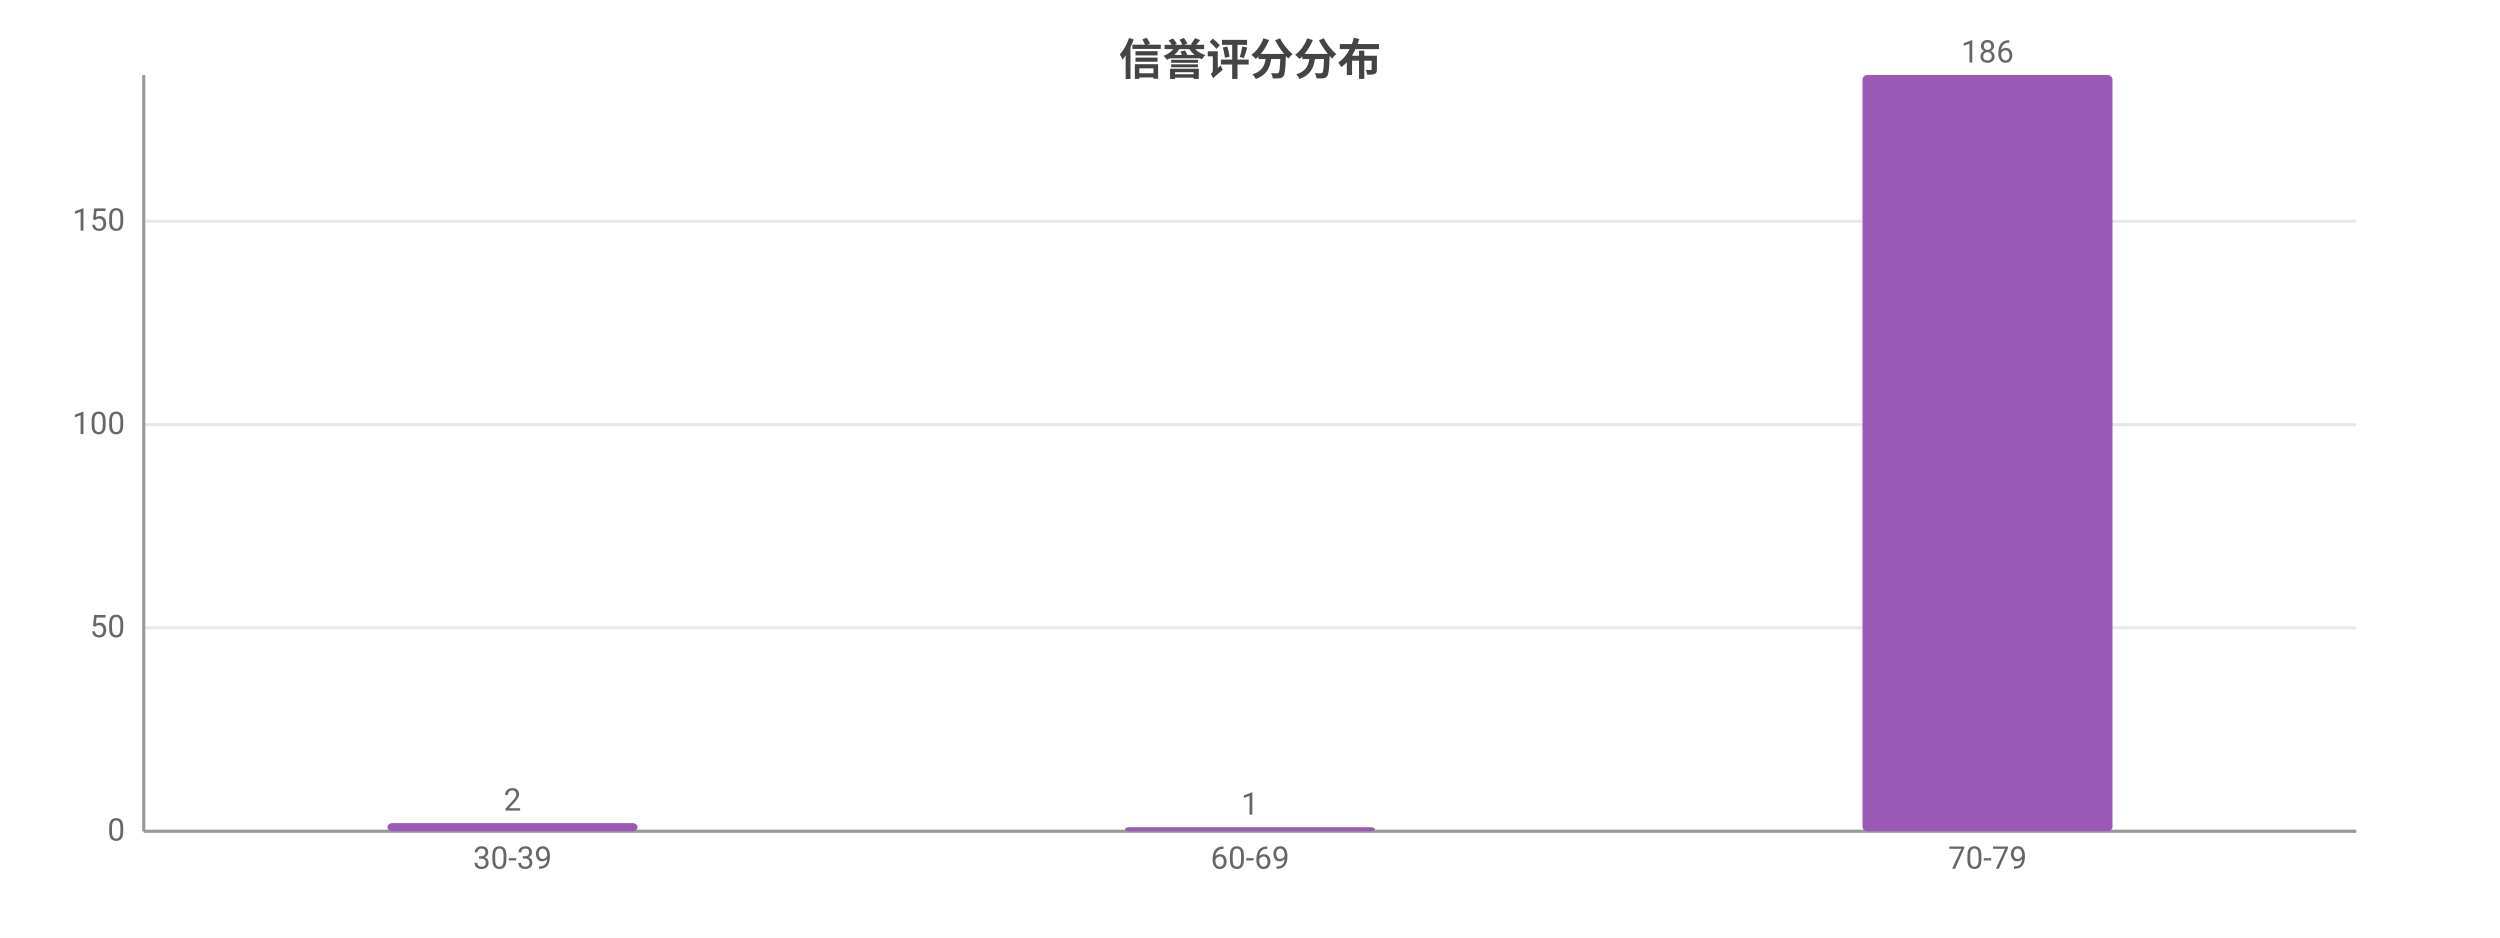
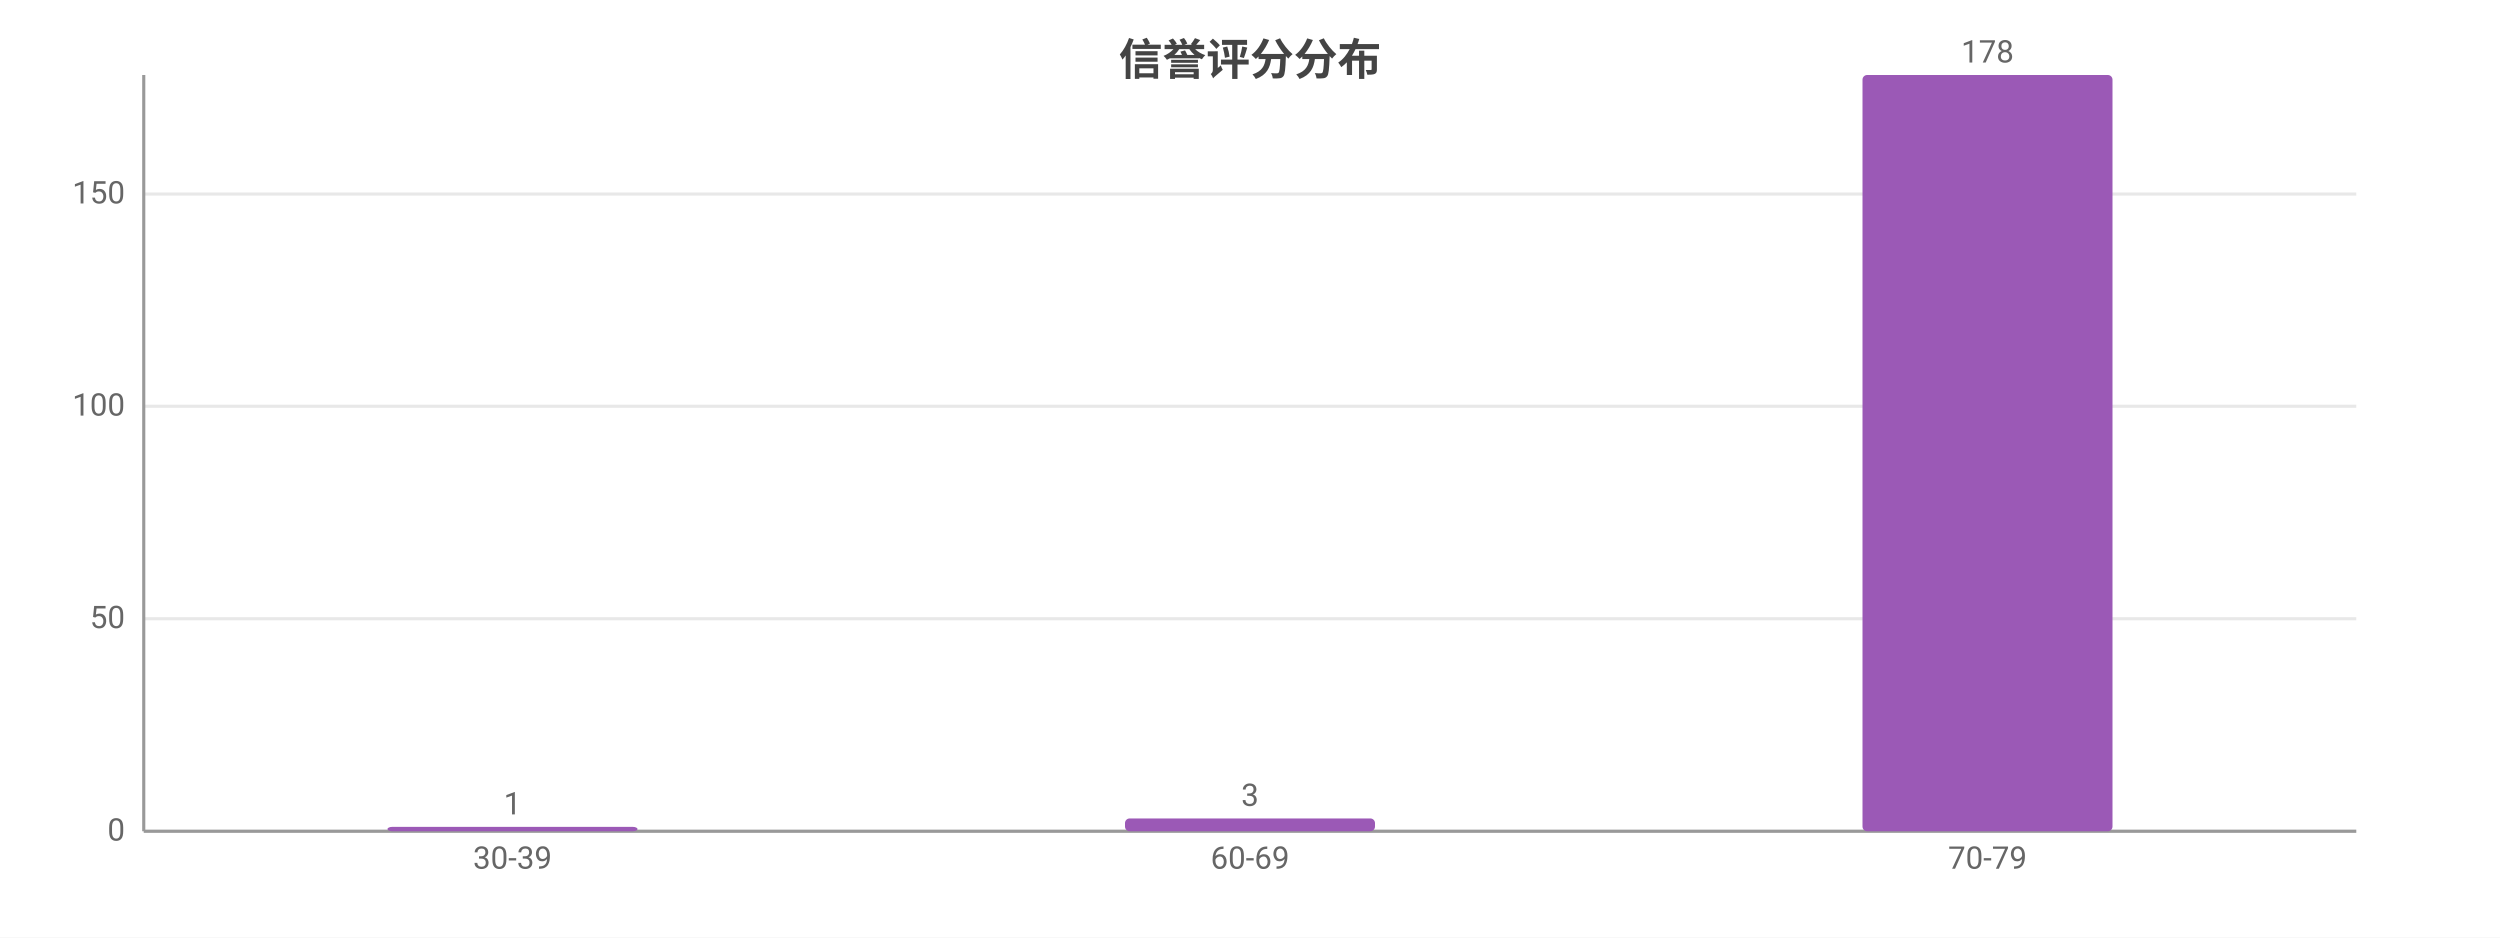
<svg xmlns="http://www.w3.org/2000/svg" width="800" height="300" viewBox="0 0 800 300">
  <rect width="800" height="300" fill="#ffffff" />
  <style>text{font-family:system-ui,-apple-system,'Segoe UI',Roboto,'PingFang SC','Microsoft YaHei','Noto Sans CJK SC',sans-serif}.g{stroke:#e8e8e8;stroke-width:1}.a{stroke:#999;stroke-width:1}.t{font-size:10px;fill:#666}.m{font-size:10px;text-anchor:middle;fill:#666}.e{font-size:10px;text-anchor:end;fill:#666}.l{font-size:11px;fill:#333}.tt{font-size:14px;font-weight:600;text-anchor:middle;fill:#444}.em{font-size:13px;text-anchor:middle;fill:#999}</style>
  <text class="tt" x="400.0" y="24">信誉评分分布</text>
  <line class="g" x1="46" y1="266" x2="754" y2="266" />
  <text class="e" x="40" y="269">0</text>
-   <line class="g" x1="46" y1="200.9" x2="754" y2="200.9" />
-   <text class="e" x="40" y="203.9">50</text>
-   <line class="g" x1="46" y1="135.9" x2="754" y2="135.9" />
-   <text class="e" x="40" y="138.9">100</text>
-   <line class="g" x1="46" y1="70.8" x2="754" y2="70.8" />
-   <text class="e" x="40" y="73.8">150</text>
+   <line class="g" x1="46" y1="198.0" x2="754" y2="198.0" />
+   <text class="e" x="40" y="201.0">50</text>
+   <line class="g" x1="46" y1="130.0" x2="754" y2="130.0" />
+   <text class="e" x="40" y="133.0">100</text>
+   <line class="g" x1="46" y1="62.1" x2="754" y2="62.1" />
+   <text class="e" x="40" y="65.1">150</text>
  <line class="a" x1="46" y1="24" x2="46" y2="266" />
  <line class="a" x1="46" y1="266" x2="754" y2="266" />
-   <rect x="124" y="263.4" width="80" height="2.6" fill="#9b59b6" rx="1.5" />
-   <text class="m" x="164" y="259.4">2</text>
+   <rect x="124" y="264.6" width="80" height="1.4" fill="#9b59b6" rx="1.5" />
+   <text class="m" x="164" y="260.6">1</text>
  <text class="m" x="164" y="278">30-39</text>
-   <rect x="360" y="264.7" width="80" height="1.3" fill="#9b59b6" rx="1.5" />
-   <text class="m" x="400" y="260.7">1</text>
+   <rect x="360" y="261.9" width="80" height="4.1" fill="#9b59b6" rx="1.5" />
+   <text class="m" x="400" y="257.9">3</text>
  <text class="m" x="400" y="278">60-69</text>
  <rect x="596" y="24" width="80" height="242" fill="#9b59b6" rx="1.5" />
-   <text class="m" x="636" y="20">186</text>
+   <text class="m" x="636" y="20">178</text>
  <text class="m" x="636" y="278">70-79</text>
</svg>
